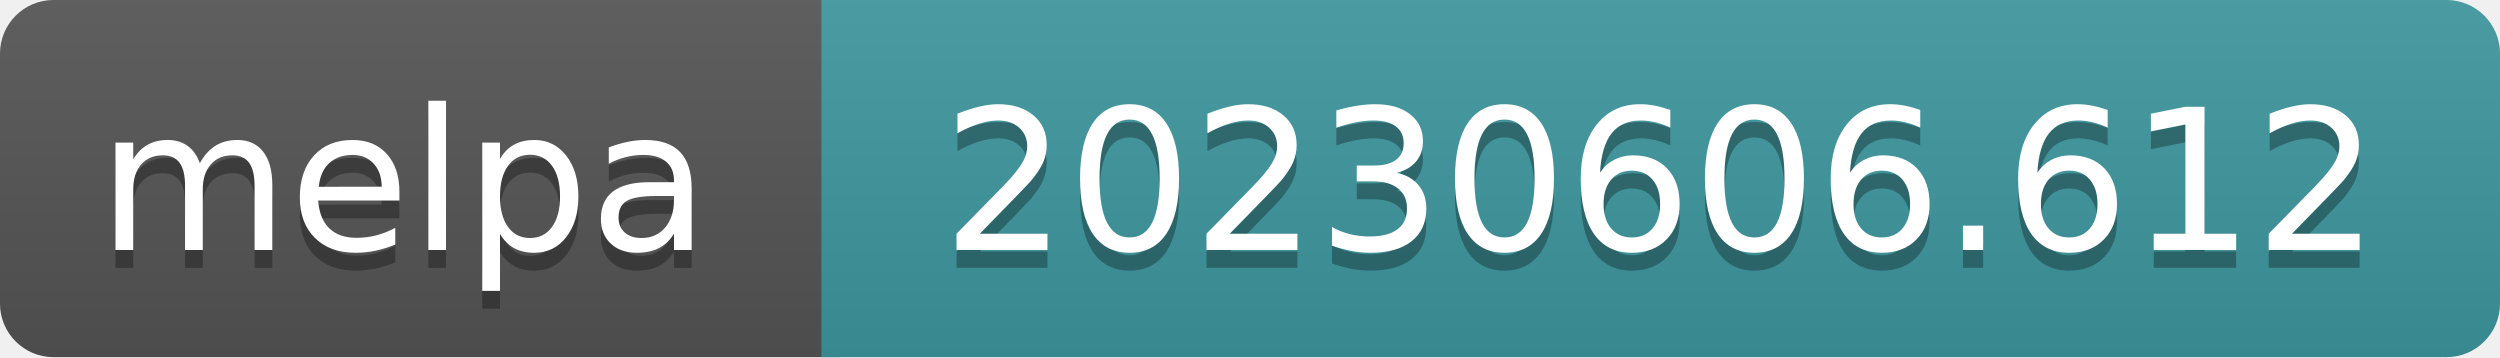
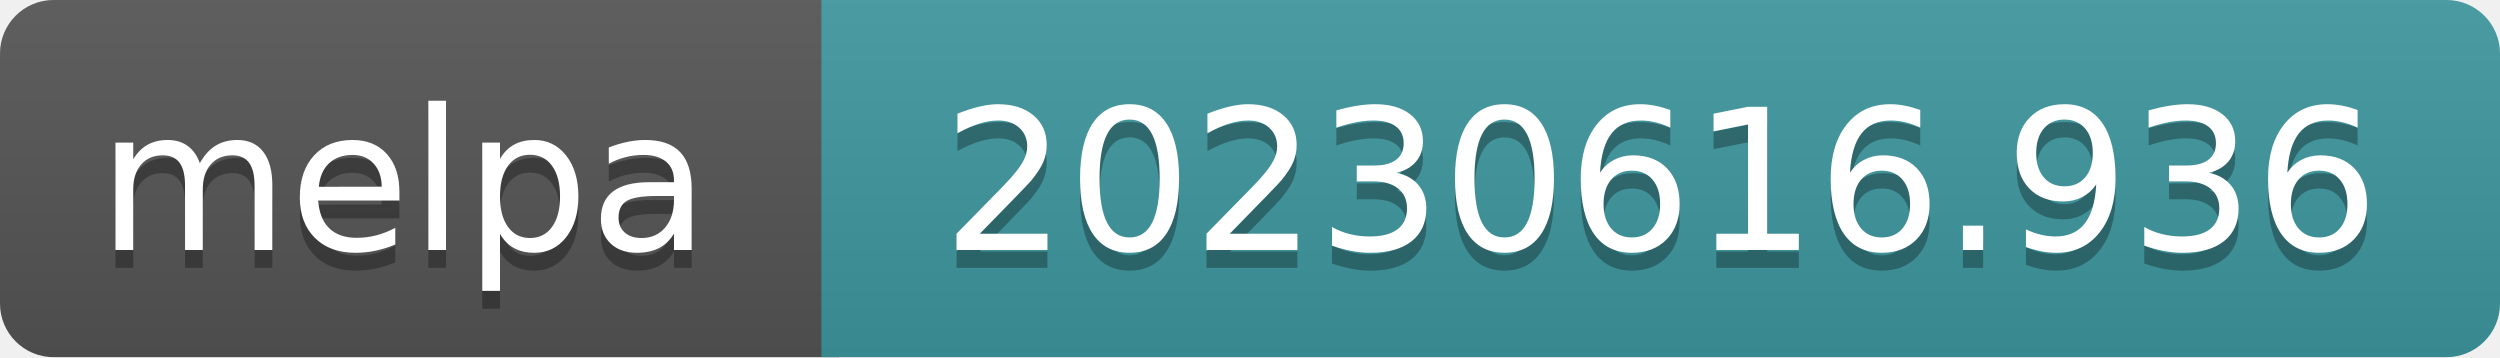
- <svg xmlns="http://www.w3.org/2000/svg" width="140" height="20" role="img" aria-label="melpa: 20230606.612">
+ <svg xmlns="http://www.w3.org/2000/svg" width="140" height="20" role="img" aria-label="melpa: 20230616.936">
  <linearGradient id="s" x2="0" y2="100%">
    <stop offset="0" stop-color="#bbb" stop-opacity=".1" />
    <stop offset="1" stop-opacity=".1" />
  </linearGradient>
  <clipPath id="r">
    <rect width="140" height="20" rx="3" fill="#fff" />
  </clipPath>
  <g clip-path="url(#r)">
    <rect width="47" height="20" fill="#555" />
    <rect x="46" width="140" height="20" fill="#3e999f" />
    <rect width="140" height="20" fill="url(#s)" />
  </g>
  <g fill="#fff" text-anchor="middle" font-family="Verdana,Geneva,DejaVu Sans,sans-serif" font-size="110" text-rendering="geometricPrecision">
    <text aria-hidden="true" x="226" y="150" fill="#010101" fill-opacity=".3" transform="scale(.1)" textLength="343">melpa</text>
    <text x="226" y="140" transform="scale(.1)" fill="#fff" textLength="343">melpa</text>
-     <text aria-hidden="true" x="930" y="150" fill="#010101" fill-opacity=".3" transform="scale(.1)" textLength="805">20230606.612</text>
-     <text x="930" y="140" transform="scale(.1)" fill="#fff" textLength="805">20230606.612</text>
+     <text aria-hidden="true" x="930" y="150" fill="#010101" fill-opacity=".3" transform="scale(.1)" textLength="805">20230616.936</text>
+     <text x="930" y="140" transform="scale(.1)" fill="#fff" textLength="805">20230616.936</text>
  </g>
</svg>
